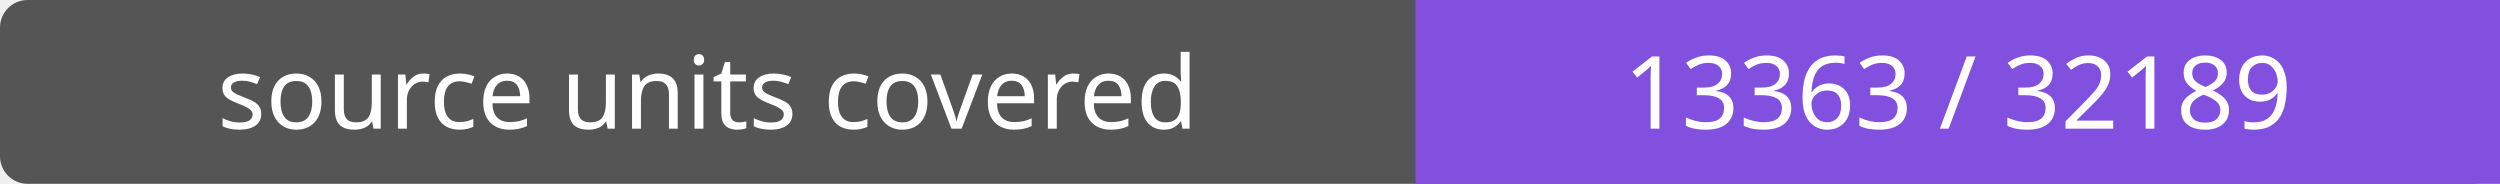
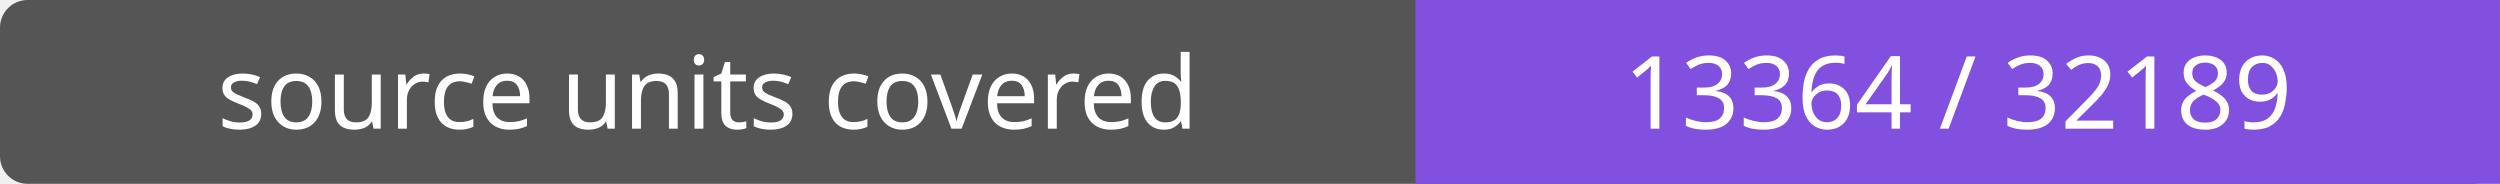
- <svg xmlns="http://www.w3.org/2000/svg" width="272" height="20" role="img" aria-label="source units covered: 13363 / 32189">
+ <svg xmlns="http://www.w3.org/2000/svg" width="272" height="20" role="img" aria-label="source units covered: 13364 / 32189">
  <rect width="272" height="20" rx="3" fill="#555" />
  <path fill="#8250df" d="M154 0h118v20H154z" />
  <g fill="#fff" text-anchor="middle" font-family="Verdana,sans-serif" font-size="11">
    <text x="77.0" y="14">source units covered</text>
-     <text x="213.0" y="14">13363 / 32189</text>
+     <text x="213.0" y="14">13364 / 32189</text>
  </g>
</svg>
